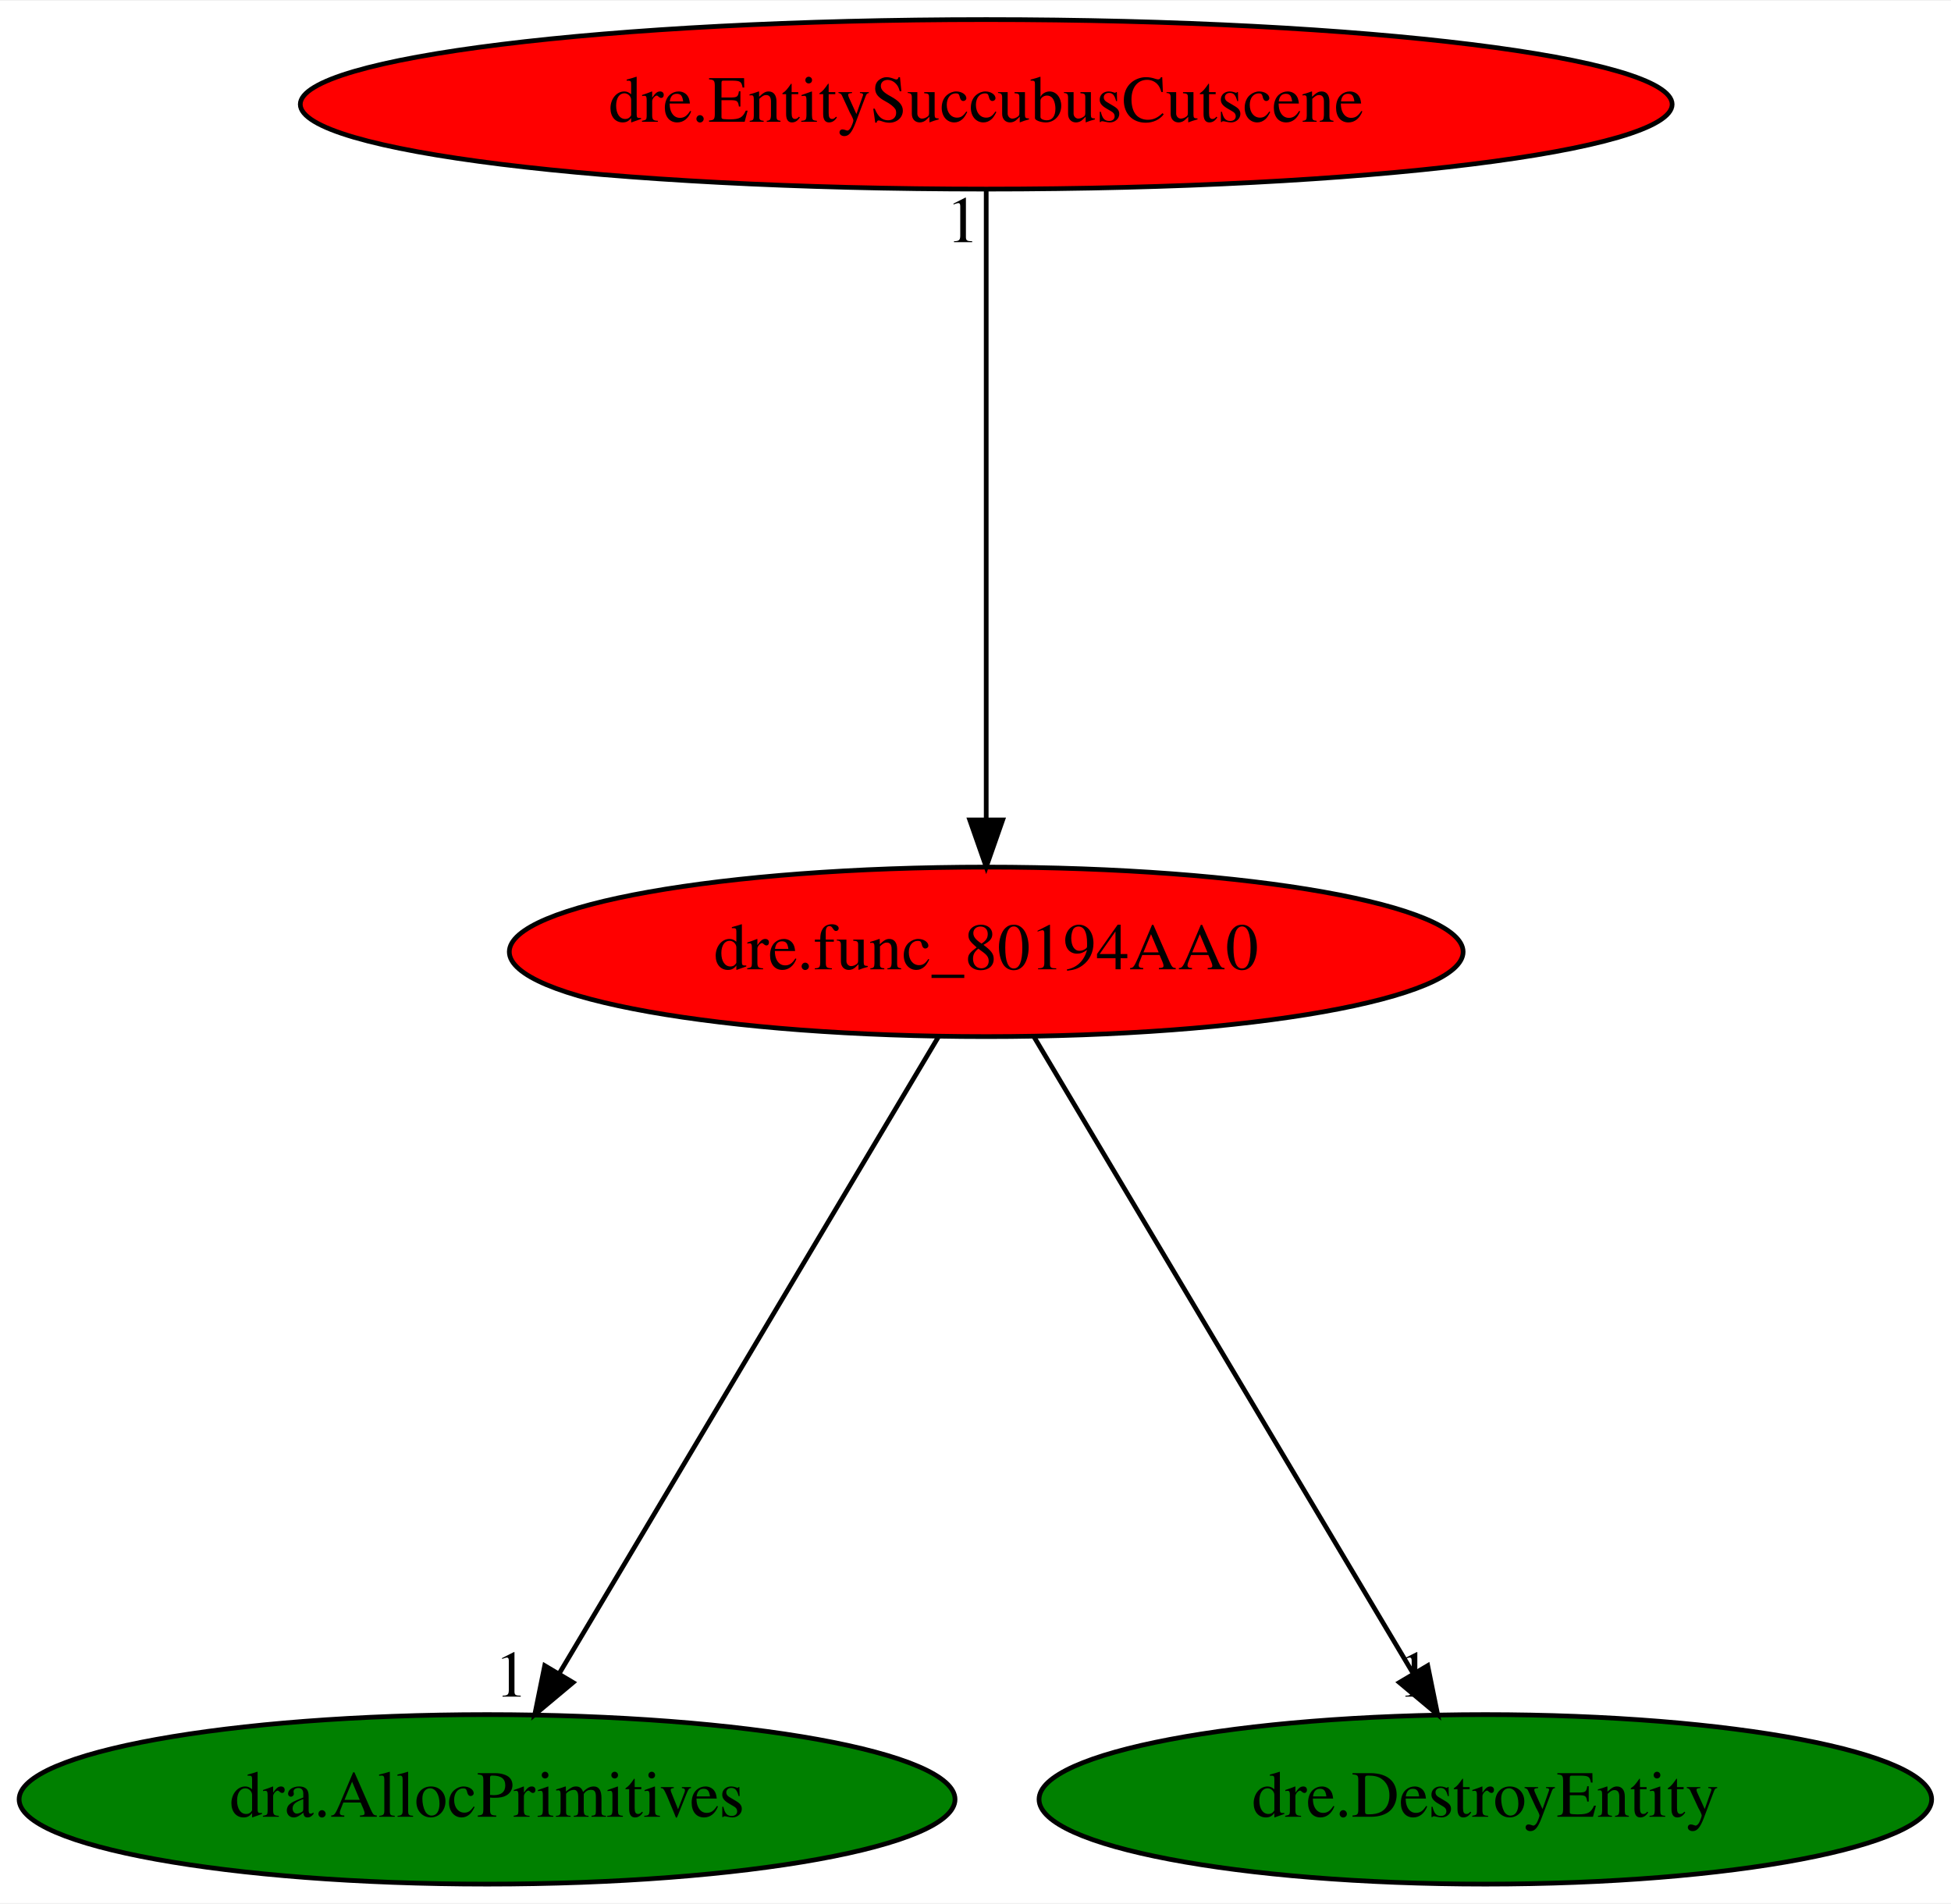
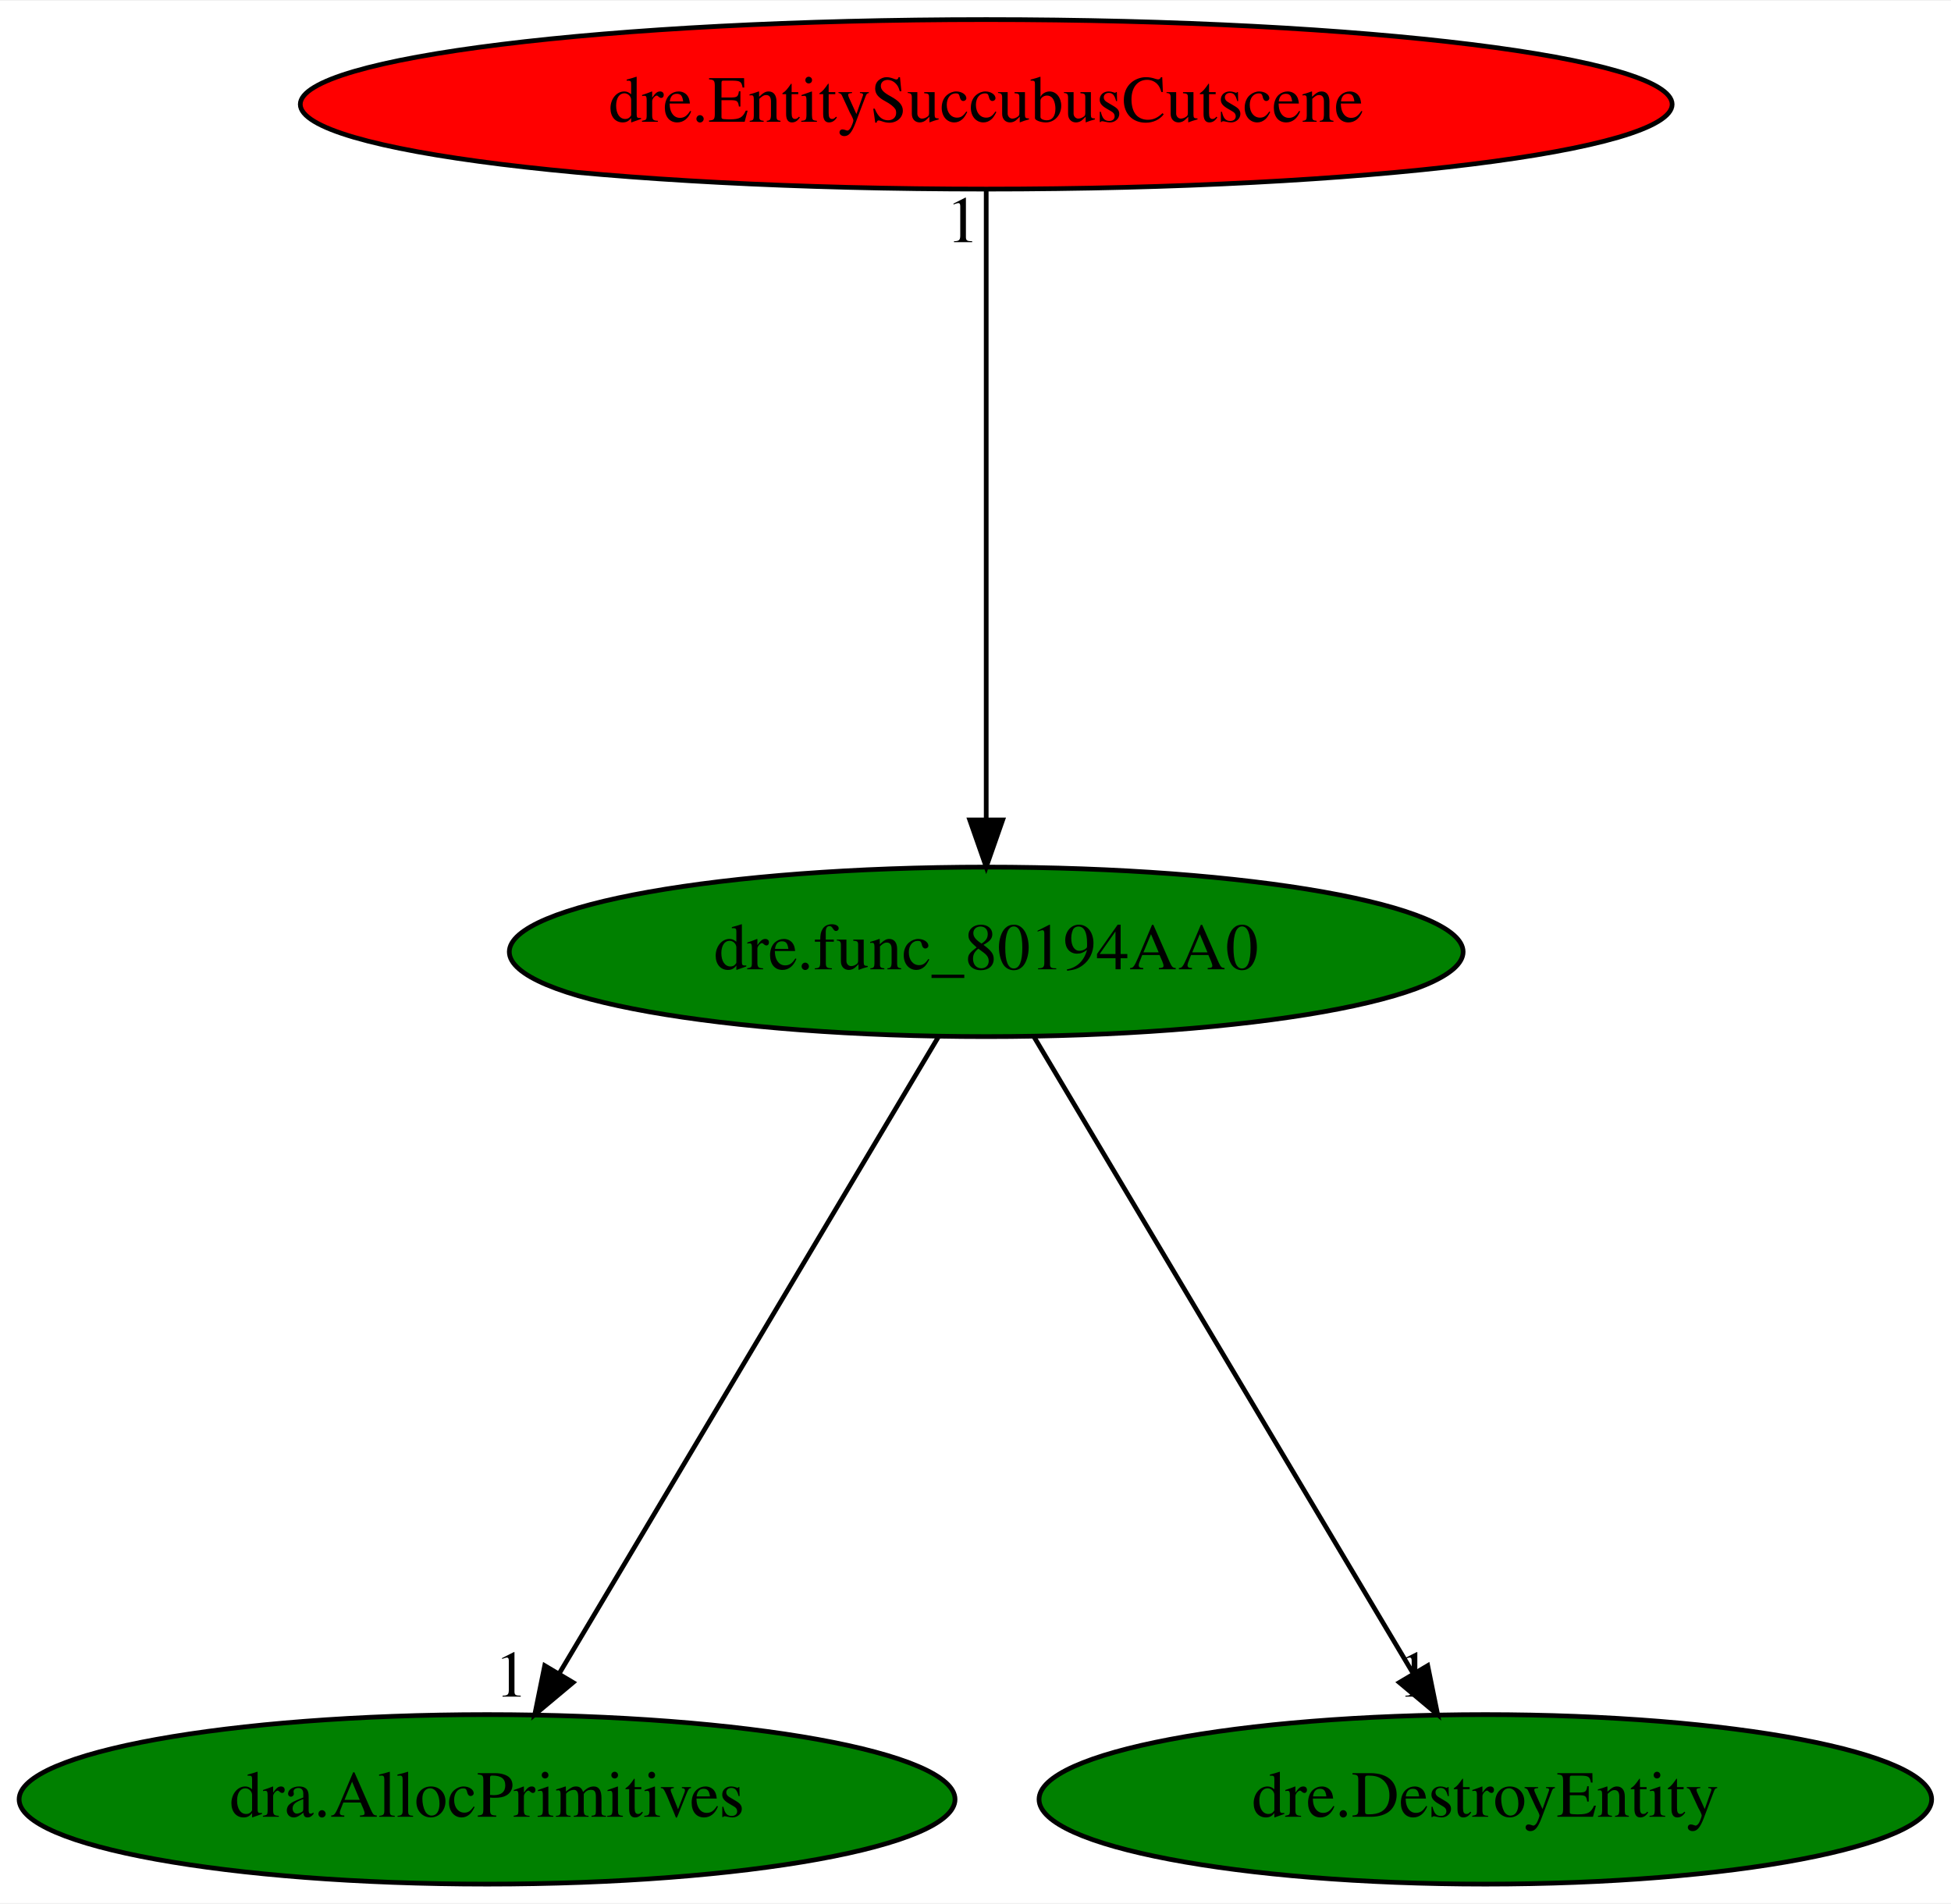
<svg xmlns="http://www.w3.org/2000/svg" xmlns:xlink="http://www.w3.org/1999/xlink" width="414pt" height="404pt" viewBox="0.00 0.00 414.33 404.00">
  <g id="graph0" class="graph" transform="scale(1 1) rotate(0) translate(4 400)">
    <polygon fill="white" stroke="transparent" points="-4,4 -4,-400 410.33,-400 410.33,4 -4,4" />
    <g id="node1" class="node">
-       <ellipse fill="red" stroke="black" cx="205.44" cy="-198" rx="101.28" ry="18" />
+       <ellipse fill="green" stroke="black" cx="205.44" cy="-198" rx="101.28" ry="18" />
      <text text-anchor="middle" x="205.44" y="-194.3" font-family="Times,serif" font-size="14.00">dre.func_80194AA0</text>
    </g>
    <g id="node2" class="node">
      <g id="a_node2">
        <a xlink:href="dra.AllocPrimitives.svg" xlink:title="dra.AllocPrimitives">
          <ellipse fill="green" stroke="black" cx="99.44" cy="-18" rx="99.38" ry="18" />
          <text text-anchor="middle" x="99.44" y="-14.3" font-family="Times,serif" font-size="14.00">dra.AllocPrimitives</text>
        </a>
      </g>
    </g>
    <g id="edge1" class="edge">
      <path fill="none" stroke="black" d="M195.28,-179.93C176.6,-148.57 136.72,-81.6 114.75,-44.71" />
      <polygon fill="black" stroke="black" points="117.7,-42.82 109.57,-36.02 111.68,-46.4 117.7,-42.82" />
      <text text-anchor="middle" x="104.57" y="-39.82" font-family="Times,serif" font-size="14.00">1</text>
    </g>
    <g id="node3" class="node">
      <g id="a_node3">
        <a xlink:href="dre.DestroyEntity.svg" xlink:title="dre.DestroyEntity">
          <ellipse fill="green" stroke="black" cx="311.44" cy="-18" rx="94.78" ry="18" />
          <text text-anchor="middle" x="311.44" y="-14.3" font-family="Times,serif" font-size="14.00">dre.DestroyEntity</text>
        </a>
      </g>
    </g>
    <g id="edge2" class="edge">
      <path fill="none" stroke="black" d="M215.6,-179.93C234.28,-148.57 274.16,-81.6 296.13,-44.71" />
      <polygon fill="black" stroke="black" points="299.2,-46.4 301.31,-36.02 293.18,-42.82 299.2,-46.4" />
      <text text-anchor="middle" x="296.31" y="-39.82" font-family="Times,serif" font-size="14.00">1</text>
    </g>
    <g id="node4" class="node">
      <g id="a_node4">
        <a xlink:href="dre.EntitySuccubusCutscene.svg" xlink:title="dre.EntitySuccubusCutscene">
          <ellipse fill="red" stroke="black" cx="205.44" cy="-378" rx="145.67" ry="18" />
          <text text-anchor="middle" x="205.44" y="-374.3" font-family="Times,serif" font-size="14.00">dre.EntitySuccubusCutscene</text>
        </a>
      </g>
    </g>
    <g id="edge3" class="edge">
      <path fill="none" stroke="black" d="M205.44,-359.93C205.44,-328.97 205.44,-263.3 205.44,-226.13" />
      <polygon fill="black" stroke="black" points="208.94,-226.02 205.44,-216.02 201.94,-226.02 208.94,-226.02" />
      <text text-anchor="middle" x="200.44" y="-348.73" font-family="Times,serif" font-size="14.00">1</text>
    </g>
  </g>
</svg>
